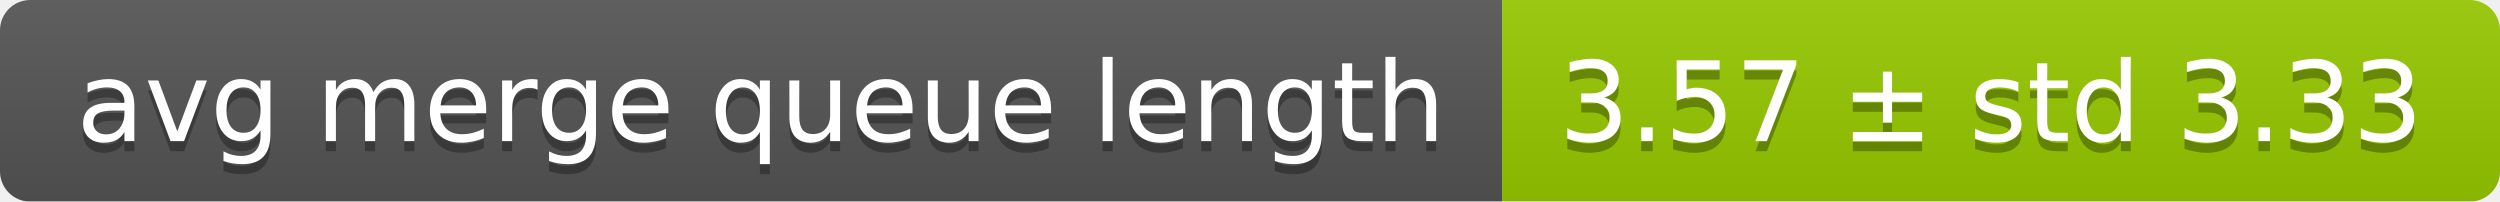
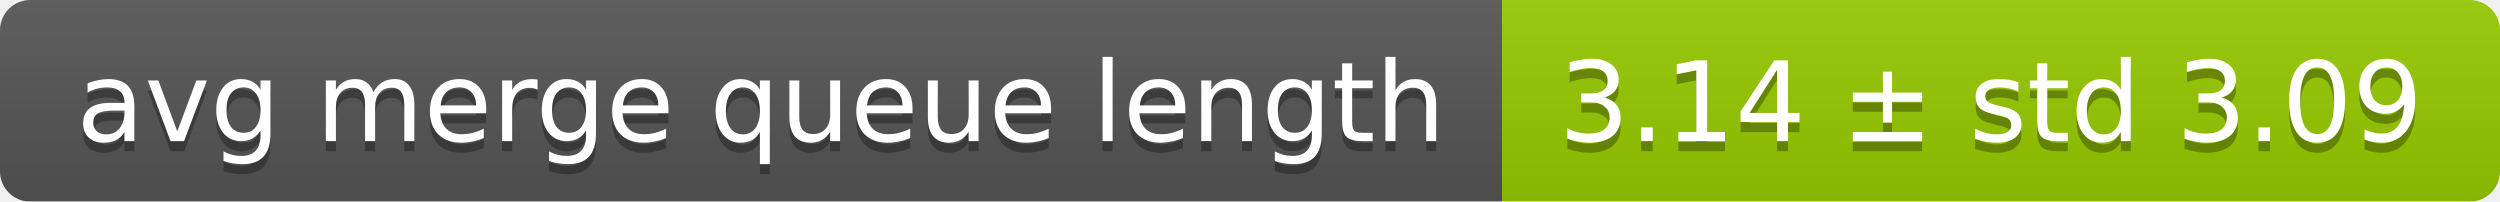
<svg xmlns="http://www.w3.org/2000/svg" width="248" height="20">
  <linearGradient id="smooth" x2="0" y2="100%">
    <stop offset="0" stop-color="#bbb" stop-opacity=".1" />
    <stop offset="1" stop-opacity=".1" />
  </linearGradient>
  <mask id="round">
    <rect width="248" height="20" rx="3" fill="#fff" />
  </mask>
  <g mask="url(#round)">
    <rect width="149" height="20" fill="#555" />
    <rect x="149" width="99" height="20" fill="#97ca00" />
    <rect width="248" height="20" fill="url(#smooth)" />
  </g>
  <g fill="#fff" text-anchor="middle" font-family="DejaVu Sans,Verdana,Geneva,sans-serif" font-size="11">
    <text x="75.5" y="15" fill="#010101" fill-opacity=".3">avg merge queue length</text>
    <text x="75.5" y="14">avg merge queue length</text>
-     <text x="197.5" y="15" fill="#010101" fill-opacity=".3">3.57 ± std 3.33</text>
-     <text x="197.5" y="14">3.57 ± std 3.33</text>
+     <text x="197.5" y="15" fill="#010101" fill-opacity=".3">3.14 ± std 3.09</text>
+     <text x="197.5" y="14">3.14 ± std 3.09</text>
  </g>
</svg>
